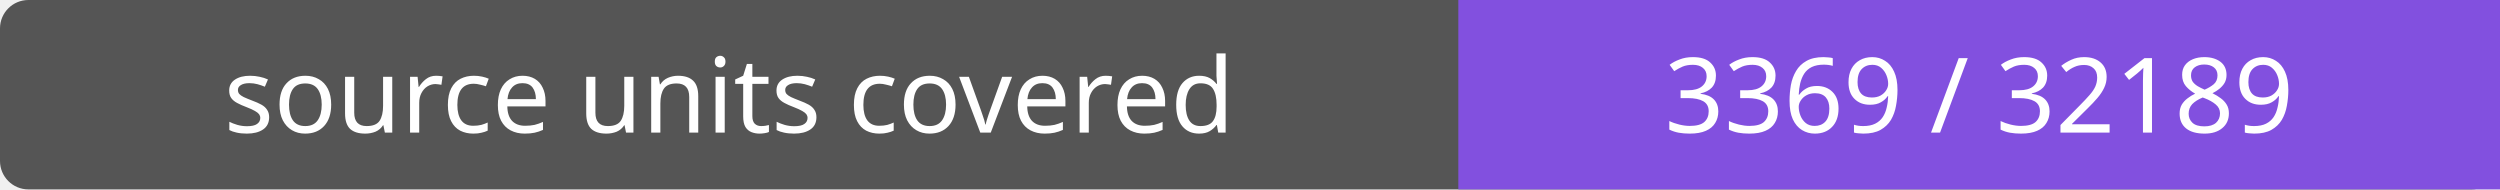
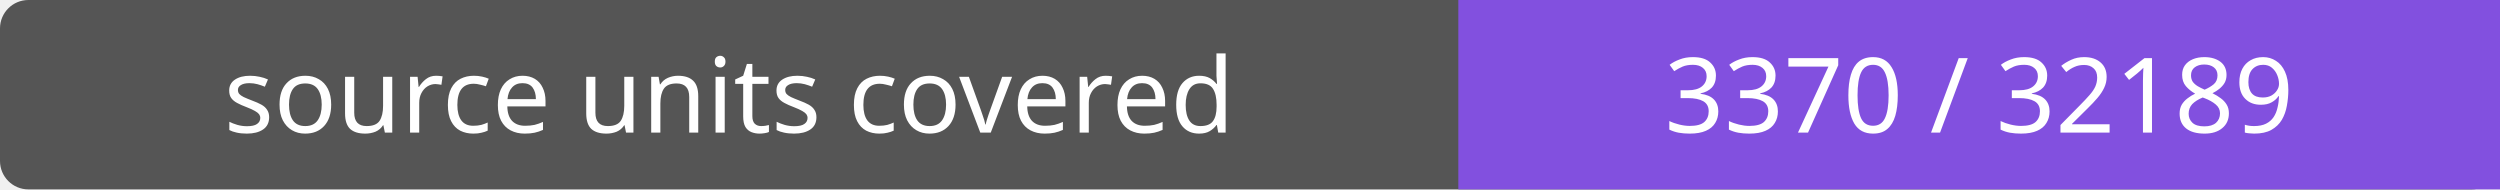
- <svg xmlns="http://www.w3.org/2000/svg" width="264" height="20" role="img" aria-label="source units covered: 3369 / 32189">
+ <svg xmlns="http://www.w3.org/2000/svg" width="264" height="20" role="img" aria-label="source units covered: 3370 / 32189">
  <rect width="264" height="20" rx="3" fill="#555" />
  <path fill="#8250df" d="M154 0h110v20H154z" />
  <g fill="#fff" text-anchor="middle" font-family="Verdana,sans-serif" font-size="11">
    <text x="77.0" y="14">source units covered</text>
-     <text x="209.0" y="14">3369 / 32189</text>
+     <text x="209.0" y="14">3370 / 32189</text>
  </g>
</svg>
